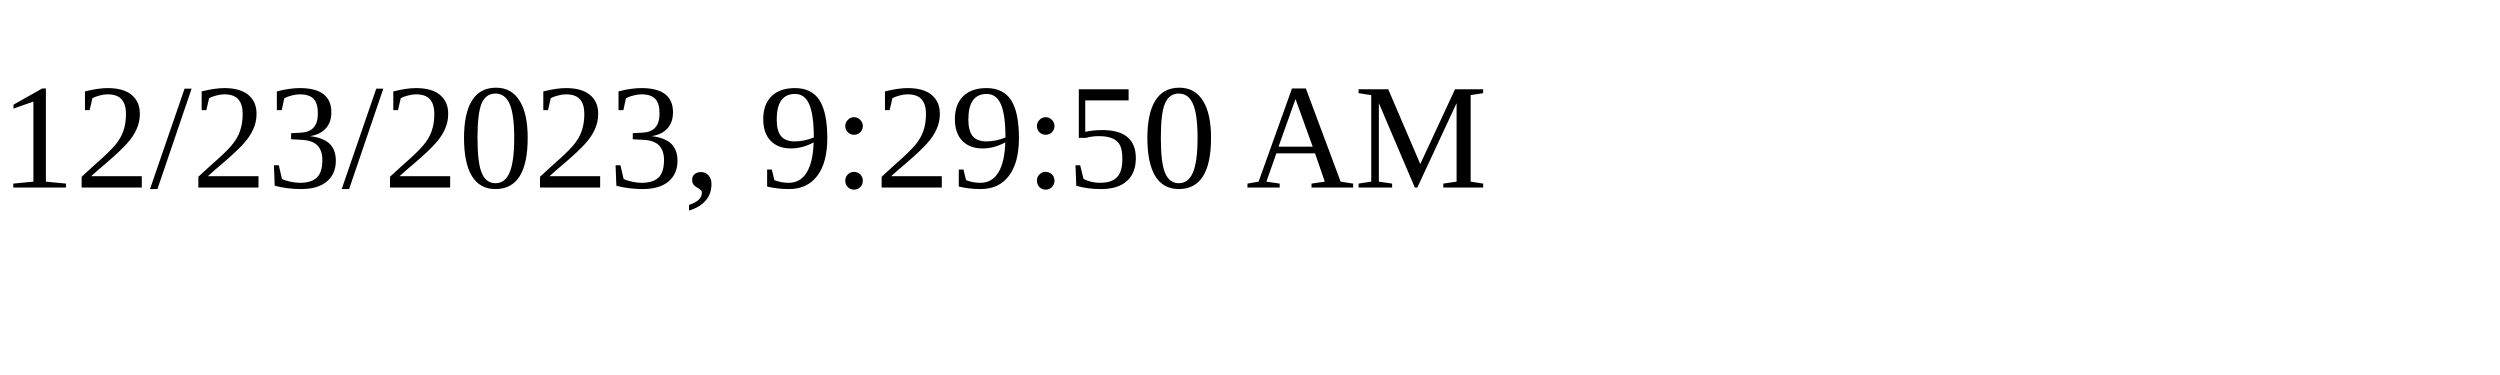
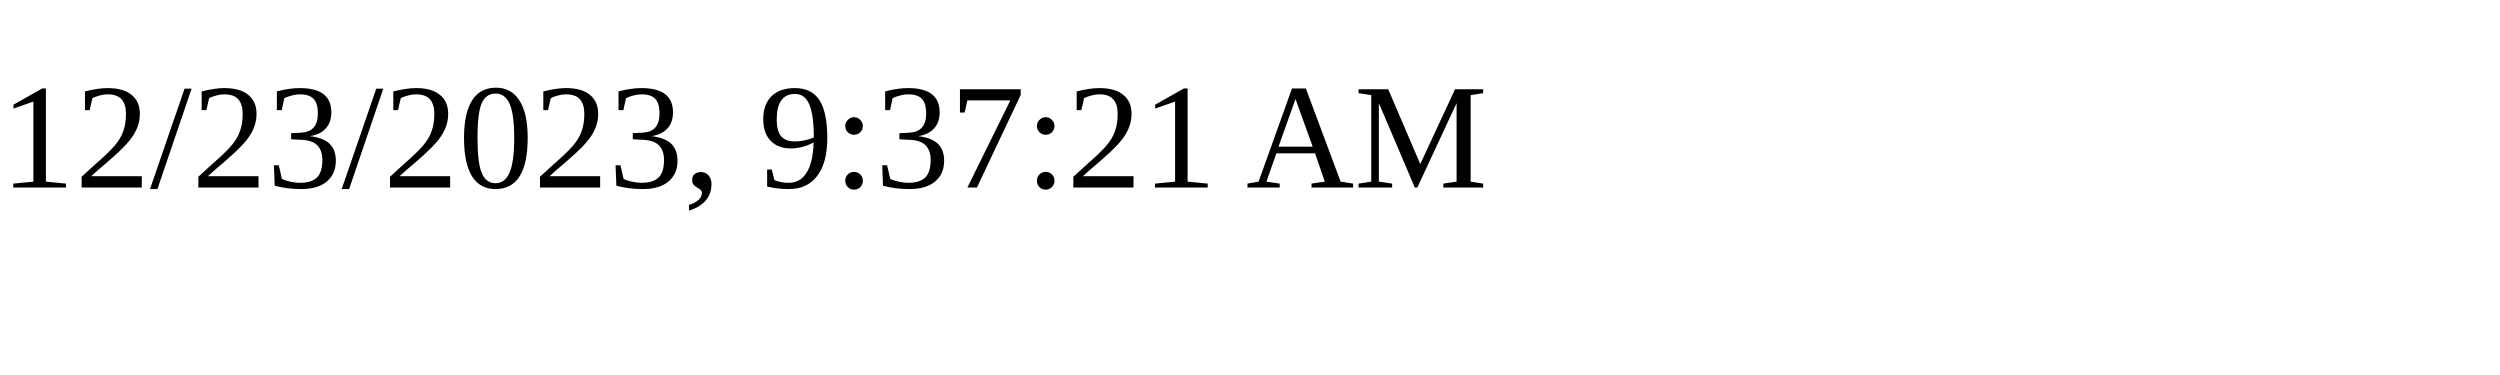
<svg xmlns="http://www.w3.org/2000/svg" height="30" width="200">
-   <text x="0" y="15">12/23/2023, 9:29:50 AM</text>
+   <text x="0" y="15">12/23/2023, 9:37:21 AM</text>
</svg>
